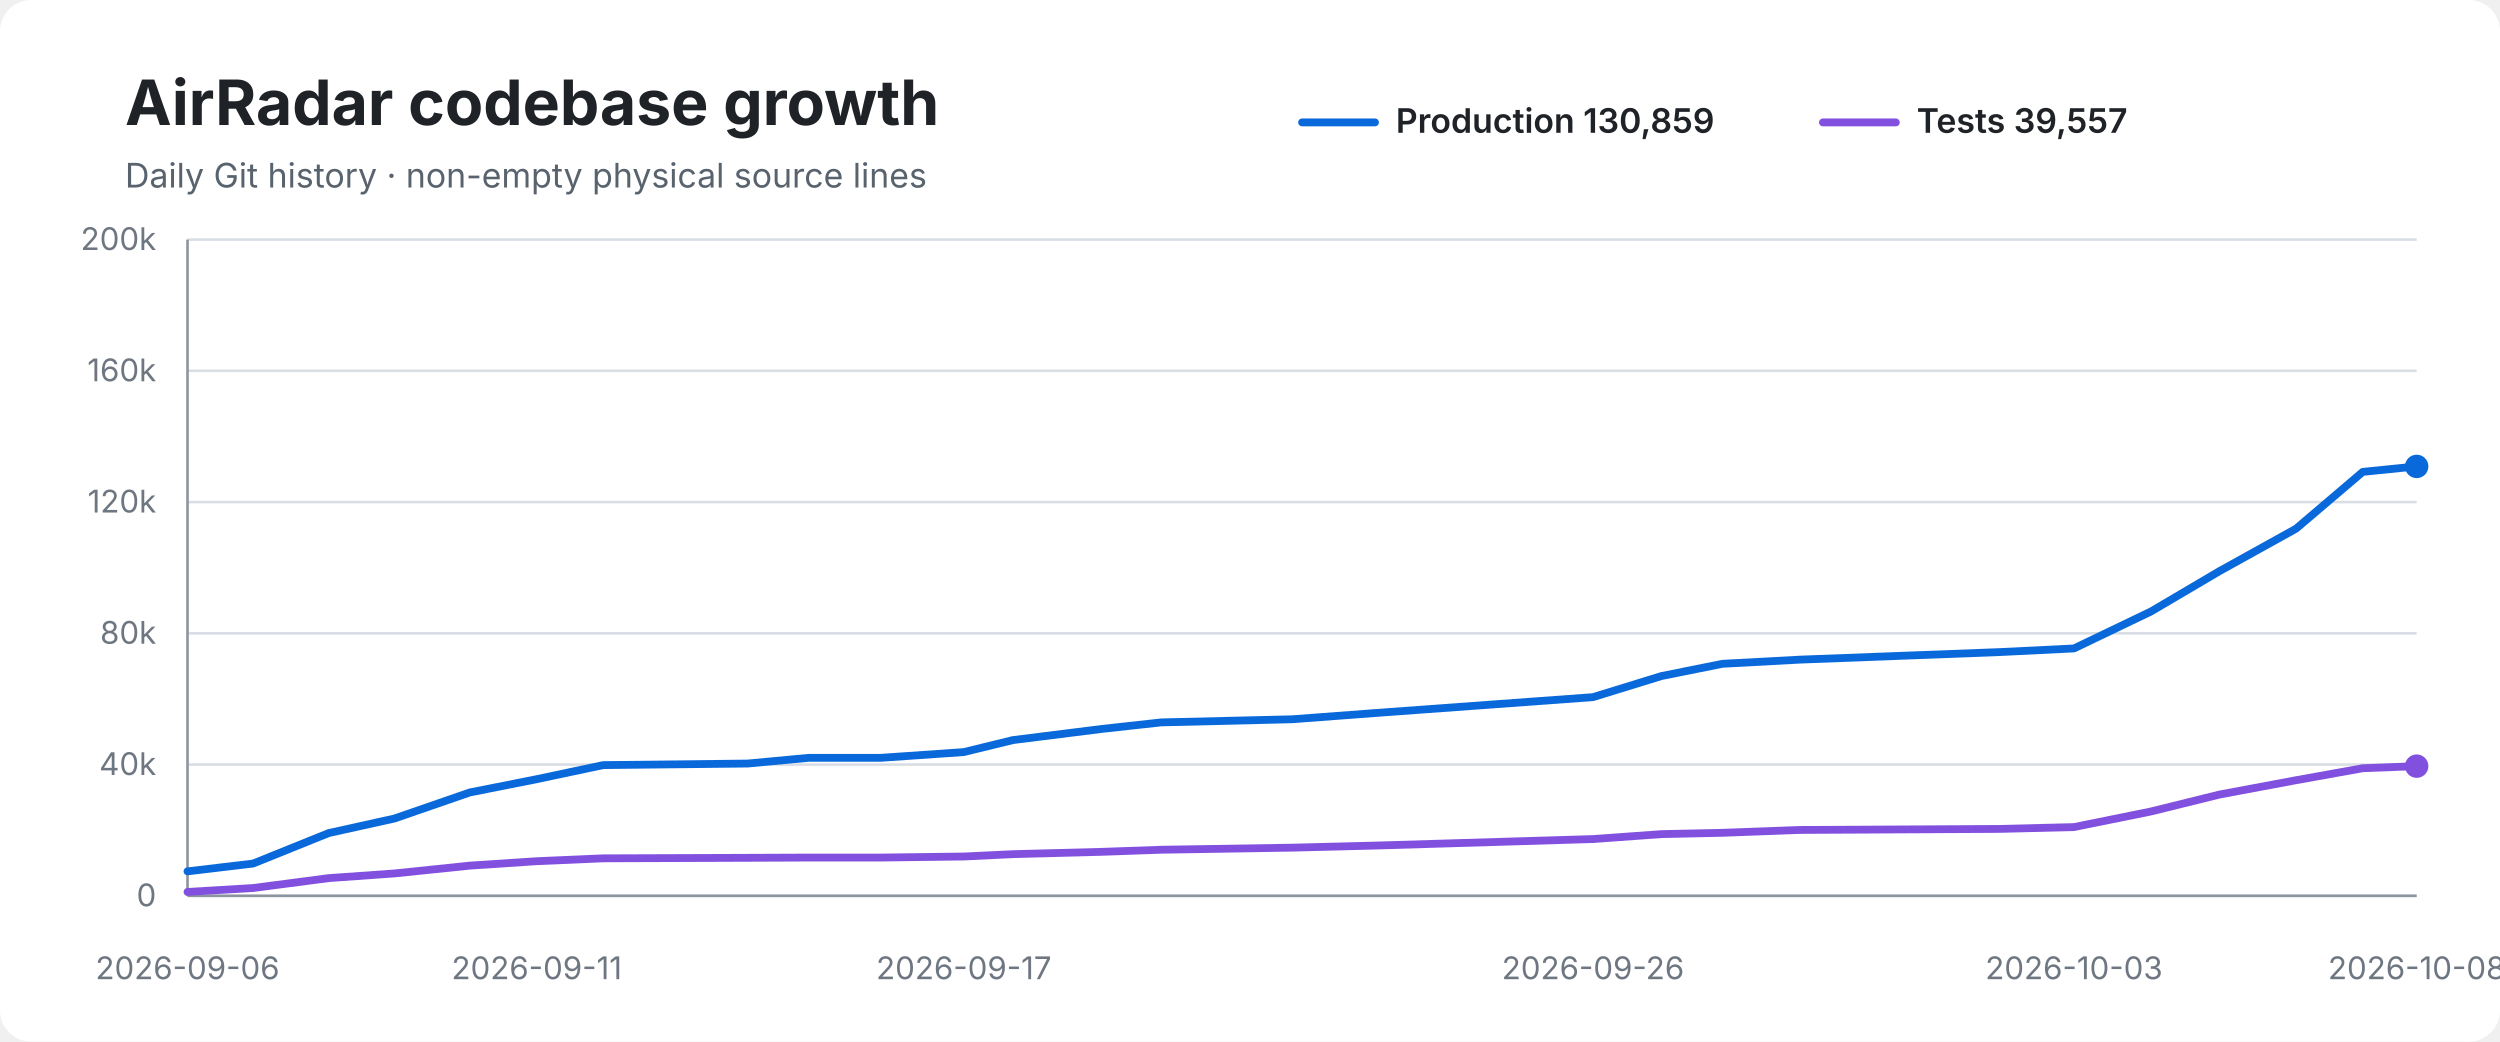
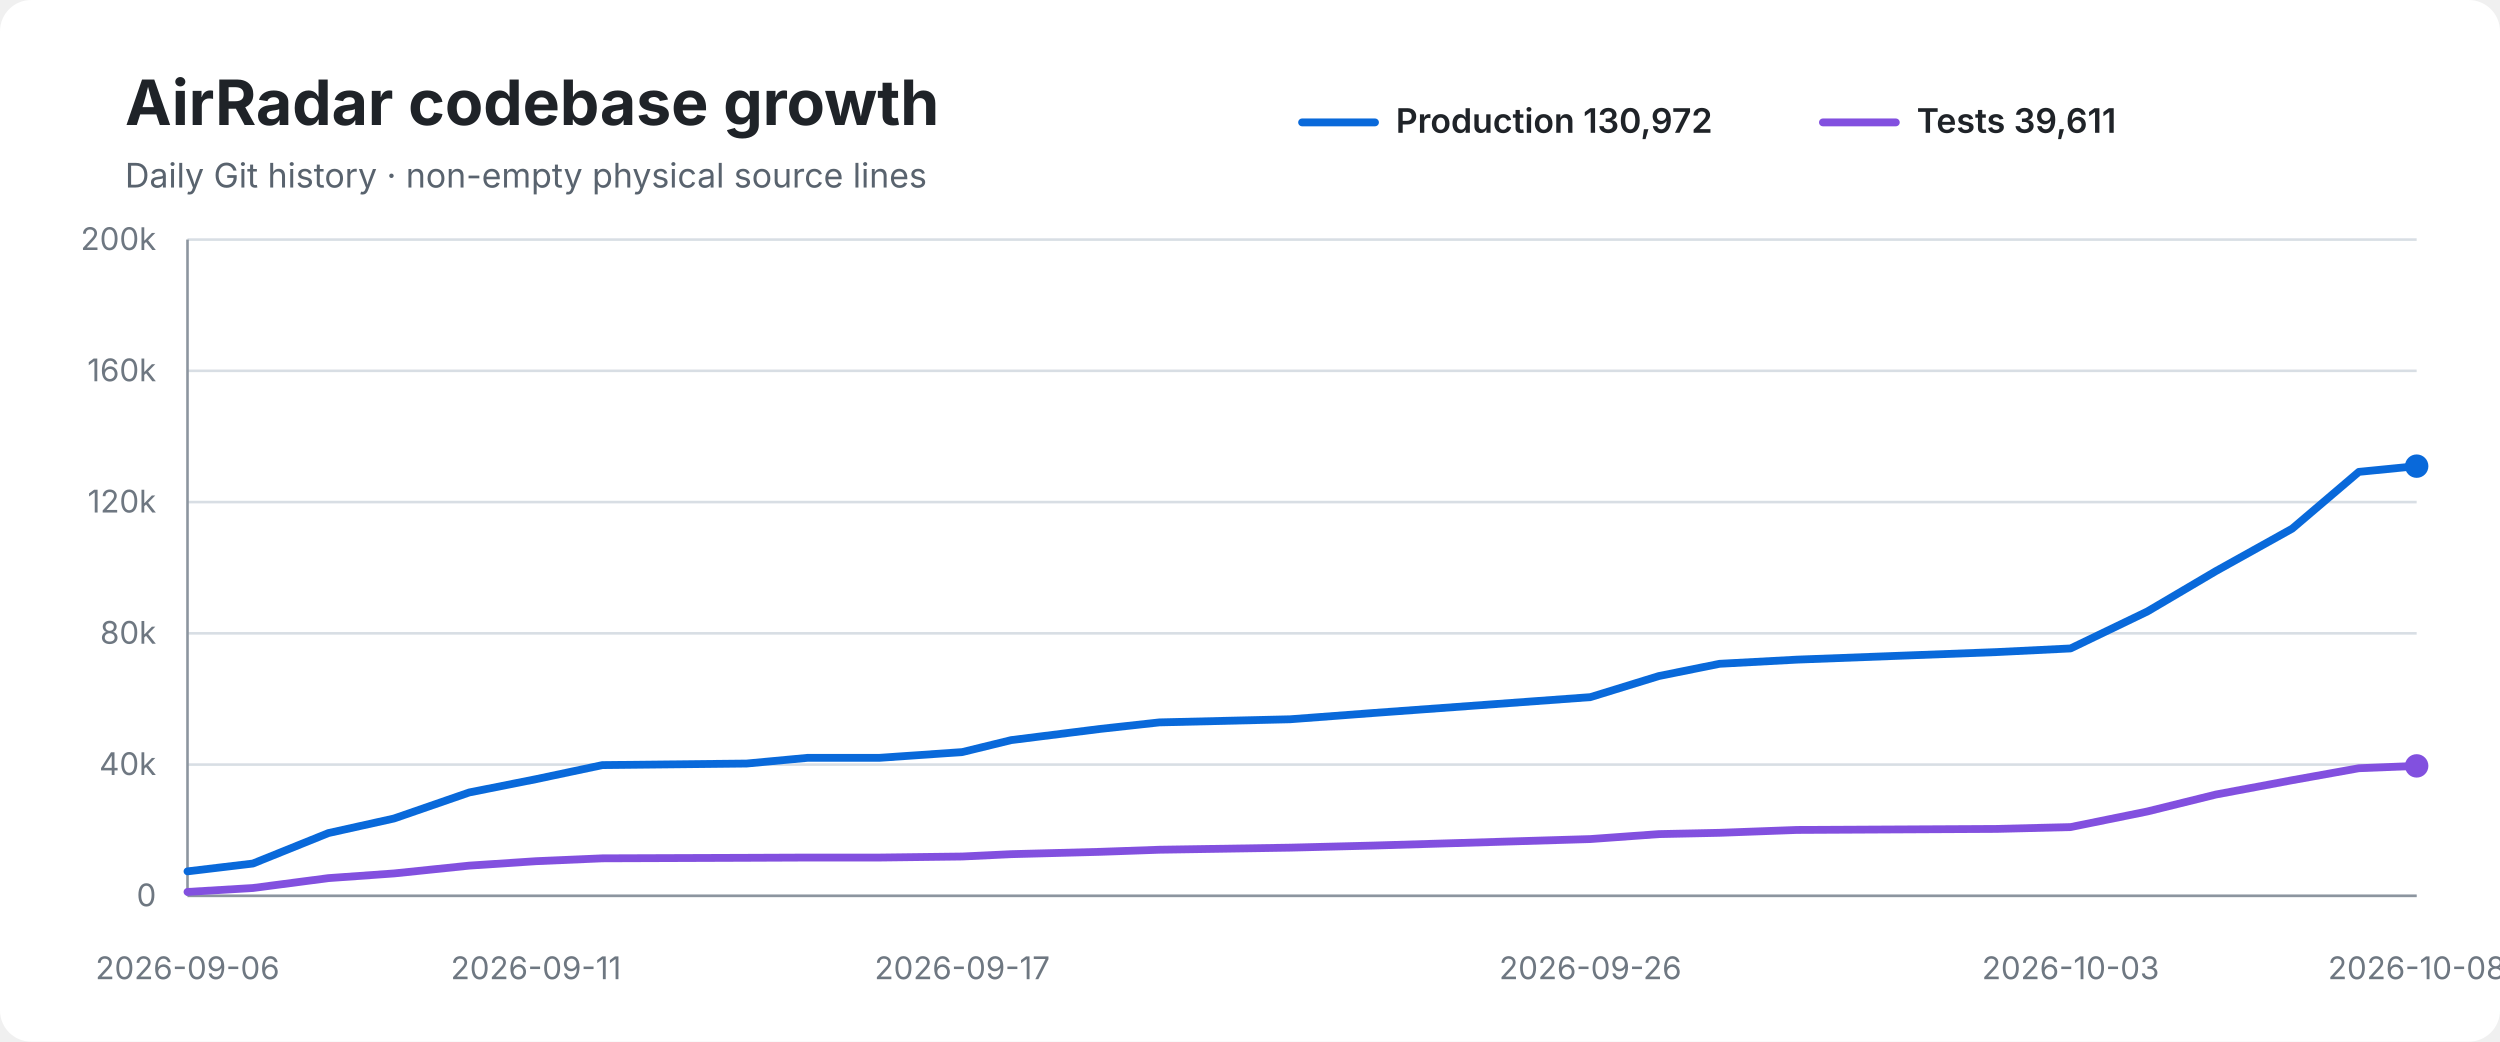
<svg xmlns="http://www.w3.org/2000/svg" width="960" height="400" viewBox="0 0 960 400" role="img" aria-labelledby="title desc">
  <rect width="100%" height="100%" rx="12" fill="#ffffff" />
  <text x="48" y="48" font-family="-apple-system,BlinkMacSystemFont,Segoe UI,sans-serif" font-size="24" font-weight="700" fill="#1f2328">AirRadar codebase growth</text>
  <text x="48" y="72" font-family="-apple-system,BlinkMacSystemFont,Segoe UI,sans-serif" font-size="13" fill="#59636e">Daily Git history · non-empty physical source lines</text>
  <line x1="500" y1="47" x2="528" y2="47" stroke="#0969da" stroke-width="3" stroke-linecap="round" />
-   <text x="536" y="51" font-family="-apple-system,BlinkMacSystemFont,Segoe UI,sans-serif" font-size="13" font-weight="600" fill="#1f2328">Production 130,859</text>
+   <text x="536" y="51" font-family="-apple-system,BlinkMacSystemFont,Segoe UI,sans-serif" font-size="13" font-weight="600" fill="#1f2328">Production 130,972</text>
  <line x1="700" y1="47" x2="728" y2="47" stroke="#8250df" stroke-width="3" stroke-linecap="round" />
-   <text x="736" y="51" font-family="-apple-system,BlinkMacSystemFont,Segoe UI,sans-serif" font-size="13" font-weight="600" fill="#1f2328">Tests 39,557</text>
+   <text x="736" y="51" font-family="-apple-system,BlinkMacSystemFont,Segoe UI,sans-serif" font-size="13" font-weight="600" fill="#1f2328">Tests 39,611</text>
  <line x1="72" y1="92.0" x2="928" y2="92.0" stroke="#d8dee4" stroke-width="1" />
  <text x="60" y="96.0" text-anchor="end" font-family="-apple-system,BlinkMacSystemFont,Segoe UI,sans-serif" font-size="12" fill="#6e7781">200k</text>
  <line x1="72" y1="142.4" x2="928" y2="142.4" stroke="#d8dee4" stroke-width="1" />
  <text x="60" y="146.4" text-anchor="end" font-family="-apple-system,BlinkMacSystemFont,Segoe UI,sans-serif" font-size="12" fill="#6e7781">160k</text>
  <line x1="72" y1="192.8" x2="928" y2="192.8" stroke="#d8dee4" stroke-width="1" />
  <text x="60" y="196.8" text-anchor="end" font-family="-apple-system,BlinkMacSystemFont,Segoe UI,sans-serif" font-size="12" fill="#6e7781">120k</text>
  <line x1="72" y1="243.2" x2="928" y2="243.2" stroke="#d8dee4" stroke-width="1" />
  <text x="60" y="247.2" text-anchor="end" font-family="-apple-system,BlinkMacSystemFont,Segoe UI,sans-serif" font-size="12" fill="#6e7781">80k</text>
  <line x1="72" y1="293.6" x2="928" y2="293.6" stroke="#d8dee4" stroke-width="1" />
  <text x="60" y="297.6" text-anchor="end" font-family="-apple-system,BlinkMacSystemFont,Segoe UI,sans-serif" font-size="12" fill="#6e7781">40k</text>
  <line x1="72" y1="344.0" x2="928" y2="344.0" stroke="#d8dee4" stroke-width="1" />
  <text x="60" y="348.0" text-anchor="end" font-family="-apple-system,BlinkMacSystemFont,Segoe UI,sans-serif" font-size="12" fill="#6e7781">0</text>
  <line x1="72" y1="92" x2="72" y2="344" stroke="#8c959f" stroke-width="1" />
  <line x1="72" y1="344" x2="928" y2="344" stroke="#8c959f" stroke-width="1" />
-   <path d="M 72.0 334.6 L 97.2 331.6 L 126.2 319.9 L 151.5 314.3 L 180.4 304.3 L 206.1 299.2 L 231.6 293.8 L 287.1 293.2 L 310.6 291.0 L 338.3 291.0 L 370.1 288.8 L 388.9 284.2 L 423.2 279.9 L 445.9 277.4 L 496.2 276.2 L 528.1 273.8 L 611.7 267.7 L 638.0 259.6 L 661.4 254.9 L 691.1 253.3 L 767.9 250.4 L 796.4 249.0 L 826.0 234.8 L 852.3 219.3 L 881.7 203.0 L 907.3 181.2 L 928.0 179.1" fill="none" stroke="#0969da" stroke-width="3" stroke-linecap="round" stroke-linejoin="round" />
-   <path d="M 72.0 342.5 L 97.2 341.0 L 126.2 337.2 L 151.5 335.4 L 180.4 332.4 L 206.1 330.7 L 231.6 329.6 L 287.1 329.4 L 310.6 329.3 L 338.3 329.3 L 370.1 328.9 L 388.9 328.0 L 423.2 327.1 L 445.9 326.3 L 496.2 325.5 L 528.1 324.7 L 611.7 322.2 L 638.0 320.3 L 661.4 319.8 L 691.1 318.7 L 767.9 318.3 L 796.4 317.6 L 826.0 311.6 L 852.3 305.1 L 881.7 299.6 L 907.3 295.0 L 928.0 294.2" fill="none" stroke="#8250df" stroke-width="3" stroke-linecap="round" stroke-linejoin="round" />
-   <circle cx="928.0" cy="179.1" r="4.5" fill="#0969da" />
-   <circle cx="928.0" cy="294.2" r="4.5" fill="#8250df" />
+   <path d="M 72.0 334.6 L 97.1 331.6 L 126.1 319.9 L 151.3 314.3 L 180.2 304.3 L 205.8 299.2 L 231.3 293.8 L 286.7 293.2 L 310.2 291.0 L 337.8 291.0 L 369.5 288.8 L 388.3 284.2 L 422.5 279.9 L 445.2 277.4 L 495.4 276.2 L 527.2 273.8 L 610.7 267.7 L 637.0 259.6 L 660.3 254.9 L 690.0 253.3 L 766.7 250.4 L 795.1 249.0 L 824.6 234.8 L 850.9 219.3 L 880.2 203.0 L 905.8 181.2 L 928.0 179.0" fill="none" stroke="#0969da" stroke-width="3" stroke-linecap="round" stroke-linejoin="round" />
+   <path d="M 72.0 342.5 L 97.1 341.0 L 126.1 337.2 L 151.3 335.4 L 180.2 332.4 L 205.8 330.7 L 231.3 329.6 L 286.7 329.4 L 310.2 329.3 L 337.8 329.3 L 369.5 328.9 L 388.3 328.0 L 422.5 327.1 L 445.2 326.3 L 495.4 325.5 L 527.2 324.7 L 610.7 322.2 L 637.0 320.3 L 660.3 319.8 L 690.0 318.7 L 766.7 318.3 L 795.1 317.6 L 824.6 311.6 L 850.9 305.1 L 880.2 299.6 L 905.8 295.0 L 928.0 294.1" fill="none" stroke="#8250df" stroke-width="3" stroke-linecap="round" stroke-linejoin="round" />
+   <circle cx="928.0" cy="179.0" r="4.5" fill="#0969da" />
+   <circle cx="928.0" cy="294.1" r="4.5" fill="#8250df" />
  <text x="72.0" y="376" text-anchor="middle" font-family="-apple-system,BlinkMacSystemFont,Segoe UI,sans-serif" font-size="12" fill="#6e7781">2026-09-06</text>
-   <text x="206.1" y="376" text-anchor="middle" font-family="-apple-system,BlinkMacSystemFont,Segoe UI,sans-serif" font-size="12" fill="#6e7781">2026-09-11</text>
-   <text x="370.1" y="376" text-anchor="middle" font-family="-apple-system,BlinkMacSystemFont,Segoe UI,sans-serif" font-size="12" fill="#6e7781">2026-09-17</text>
-   <text x="611.7" y="376" text-anchor="middle" font-family="-apple-system,BlinkMacSystemFont,Segoe UI,sans-serif" font-size="12" fill="#6e7781">2026-09-26</text>
-   <text x="796.4" y="376" text-anchor="middle" font-family="-apple-system,BlinkMacSystemFont,Segoe UI,sans-serif" font-size="12" fill="#6e7781">2026-10-03</text>
+   <text x="205.8" y="376" text-anchor="middle" font-family="-apple-system,BlinkMacSystemFont,Segoe UI,sans-serif" font-size="12" fill="#6e7781">2026-09-11</text>
+   <text x="369.5" y="376" text-anchor="middle" font-family="-apple-system,BlinkMacSystemFont,Segoe UI,sans-serif" font-size="12" fill="#6e7781">2026-09-17</text>
+   <text x="610.7" y="376" text-anchor="middle" font-family="-apple-system,BlinkMacSystemFont,Segoe UI,sans-serif" font-size="12" fill="#6e7781">2026-09-26</text>
+   <text x="795.1" y="376" text-anchor="middle" font-family="-apple-system,BlinkMacSystemFont,Segoe UI,sans-serif" font-size="12" fill="#6e7781">2026-10-03</text>
  <text x="928.0" y="376" text-anchor="middle" font-family="-apple-system,BlinkMacSystemFont,Segoe UI,sans-serif" font-size="12" fill="#6e7781">2026-10-08</text>
</svg>
